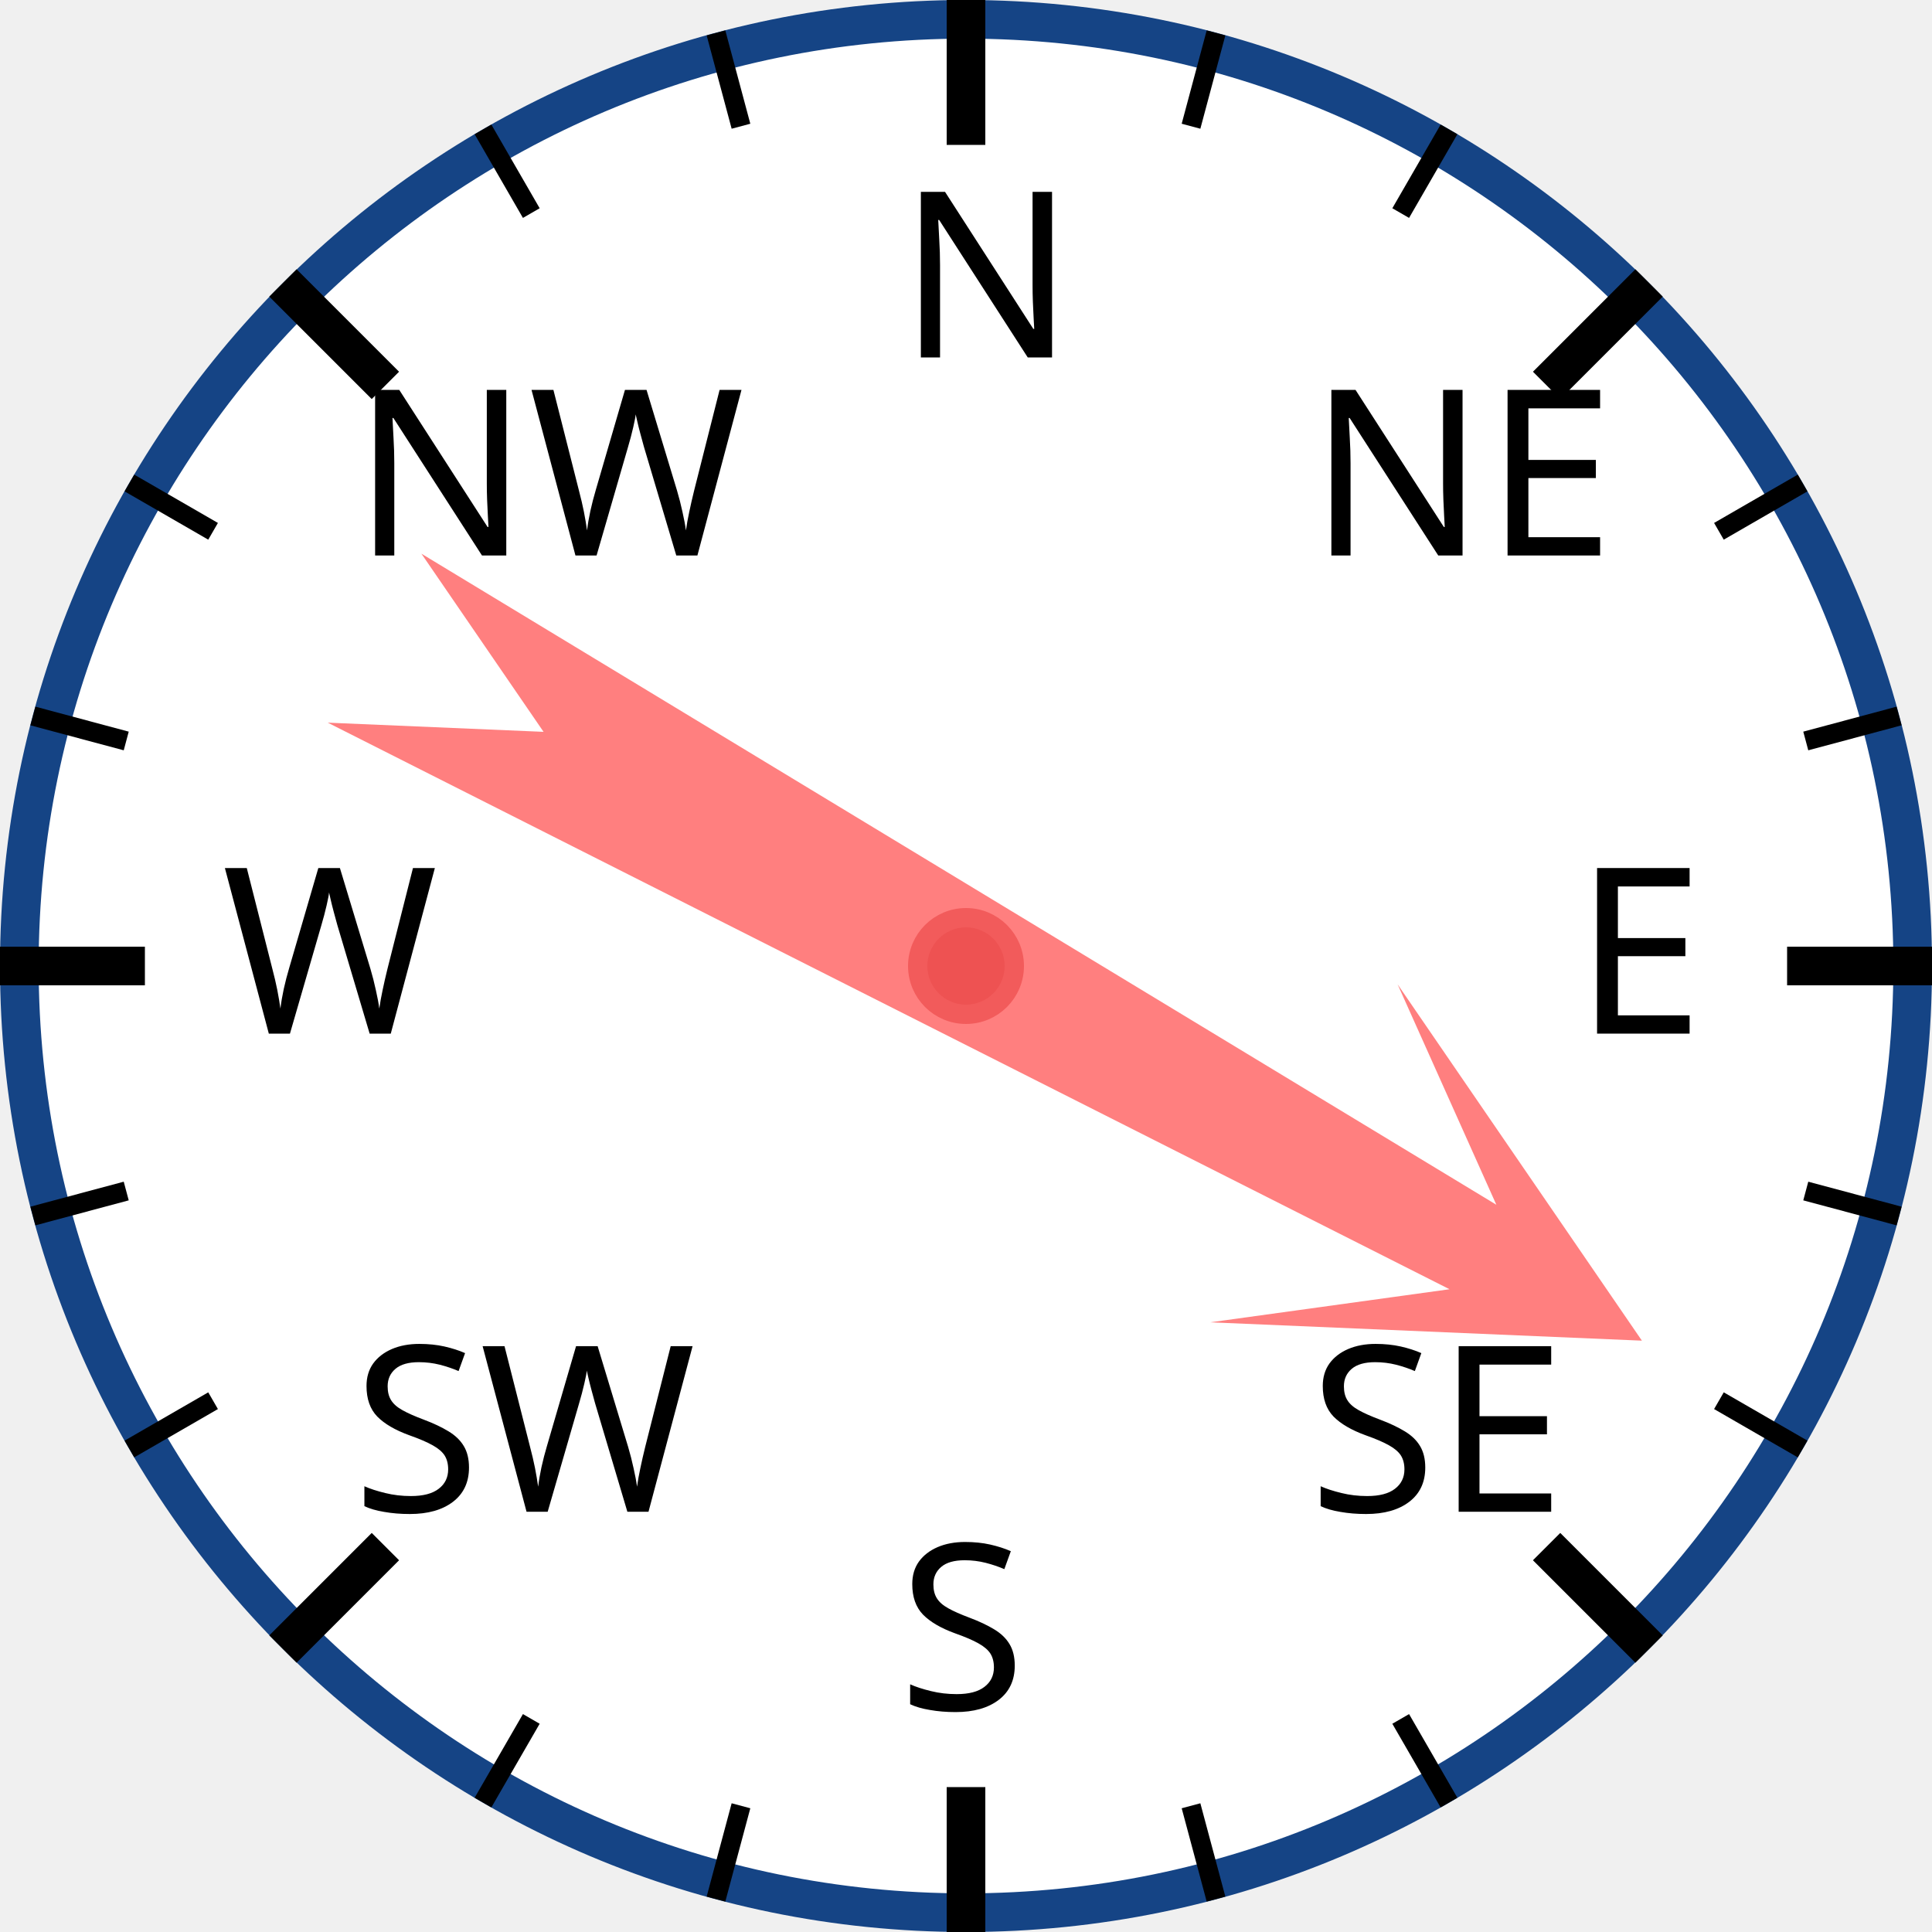
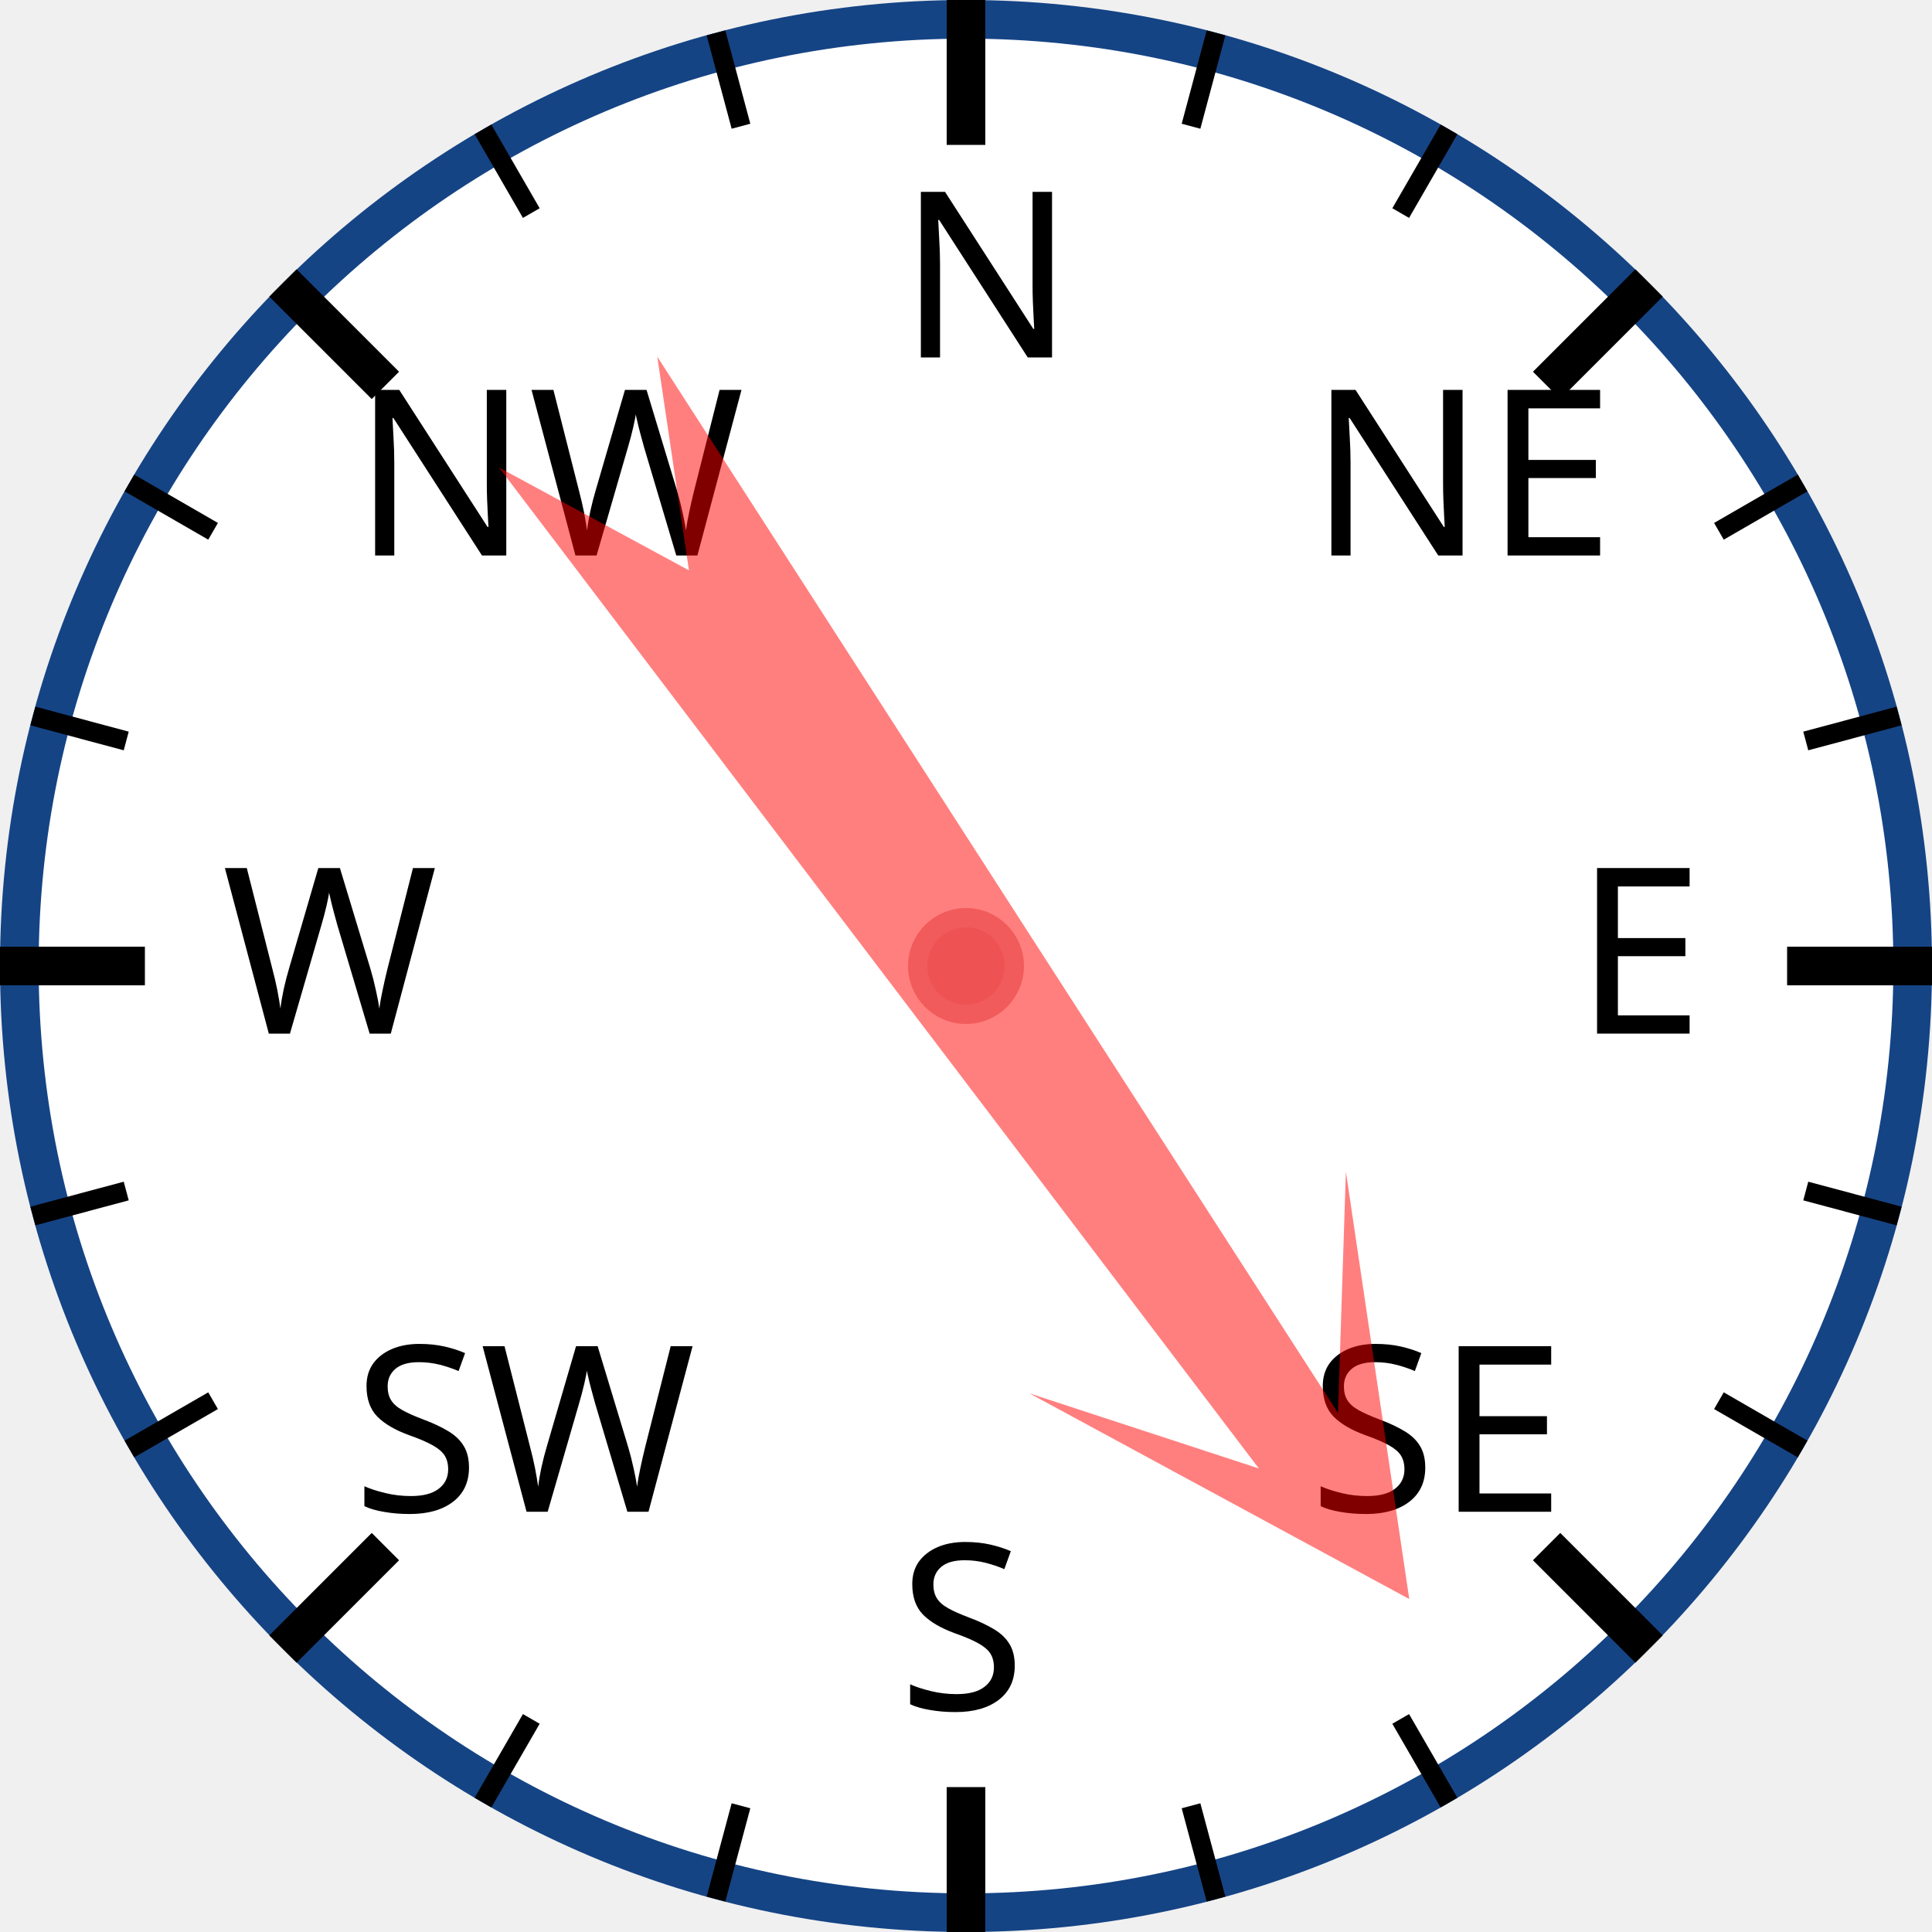
<svg xmlns="http://www.w3.org/2000/svg" width="120px" height="120px" viewBox="0 0 200 200">
  <circle cx="100" cy="100" r="98" style="fill: white; stroke: #154485; stroke-width: 4;" />
  <text x="93.0" y="37.0" style="font-family: sans-serif; font-size: 18pt;">N</text>
  <line x1="100.0" y1="0.0" x2="100.0" y2="15.0" style="stroke: black; stroke-width: 4;" />
  <line x1="74.118" y1="3.407" x2="76.706" y2="13.067" style="stroke: black; stroke-width: 2;" />
  <line x1="50" y1="13.397" x2="55" y2="22.058" style="stroke: black; stroke-width: 2;" />
  <text x="36.503" y="57.503" style="font-family: sans-serif; font-size: 18pt;">NW</text>
  <line x1="29.289" y1="29.289" x2="39.896" y2="39.896" style="stroke: black; stroke-width: 4;" />
  <line x1="13.397" y1="50" x2="22.058" y2="55" style="stroke: black; stroke-width: 2;" />
  <line x1="3.407" y1="74.118" x2="13.067" y2="76.706" style="stroke: black; stroke-width: 2;" />
  <text x="23.0" y="107.0" style="font-family: sans-serif; font-size: 18pt;">W</text>
  <line x1="0.0" y1="100.0" x2="15.0" y2="100.0" style="stroke: black; stroke-width: 4;" />
  <line x1="3.407" y1="125.882" x2="13.067" y2="123.294" style="stroke: black; stroke-width: 2;" />
  <line x1="13.397" y1="150" x2="22.058" y2="145" style="stroke: black; stroke-width: 2;" />
  <text x="36.503" y="156.497" style="font-family: sans-serif; font-size: 18pt;">SW</text>
  <line x1="29.289" y1="170.711" x2="39.896" y2="160.104" style="stroke: black; stroke-width: 4;" />
  <line x1="50" y1="186.603" x2="55" y2="177.942" style="stroke: black; stroke-width: 2;" />
  <line x1="74.118" y1="196.593" x2="76.706" y2="186.933" style="stroke: black; stroke-width: 2;" />
  <text x="93" y="177.0" style="font-family: sans-serif; font-size: 18pt;">S</text>
  <line x1="100" y1="200.0" x2="100" y2="185.0" style="stroke: black; stroke-width: 4;" />
  <line x1="125.882" y1="196.593" x2="123.294" y2="186.933" style="stroke: black; stroke-width: 2;" />
  <line x1="150.0" y1="186.603" x2="145.0" y2="177.942" style="stroke: black; stroke-width: 2;" />
  <text x="135.497" y="156.497" style="font-family: sans-serif; font-size: 18pt;">SE</text>
  <line x1="170.711" y1="170.711" x2="160.104" y2="160.104" style="stroke: black; stroke-width: 4;" />
  <line x1="186.603" y1="150" x2="177.942" y2="145" style="stroke: black; stroke-width: 2;" />
  <line x1="196.593" y1="125.882" x2="186.933" y2="123.294" style="stroke: black; stroke-width: 2;" />
  <text x="163.0" y="107" style="font-family: sans-serif; font-size: 18pt;">E</text>
  <line x1="200.0" y1="100" x2="185.0" y2="100" style="stroke: black; stroke-width: 4;" />
  <line x1="196.593" y1="74.118" x2="186.933" y2="76.706" style="stroke: black; stroke-width: 2;" />
  <line x1="186.603" y1="50" x2="177.942" y2="55" style="stroke: black; stroke-width: 2;" />
  <text x="135.497" y="57.503" style="font-family: sans-serif; font-size: 18pt;">NE</text>
  <line x1="170.711" y1="29.289" x2="160.104" y2="39.896" style="stroke: black; stroke-width: 4;" />
  <line x1="150" y1="13.397" x2="145" y2="22.058" style="stroke: black; stroke-width: 2;" />
  <line x1="125.882" y1="3.407" x2="123.294" y2="13.067" style="stroke: black; stroke-width: 2;" />
-   <polygon points="100 20 120 60 105 40 110 170 100 150 90 170 95 40 80 60" style="fill: red; fill-opacity: 0.5;" transform="rotate(119,100,100)" />
+   <polygon points="100 20 120 60 105 40 110 170 100 150 90 170 95 40 80 60" style="fill: red; fill-opacity: 0.5;" transform="rotate(145,100,100)" />
  <circle cx="100" cy="100" r="5" style="fill: #EE5252; stroke: #F25B5B; stroke-width: 2;" />
</svg>
